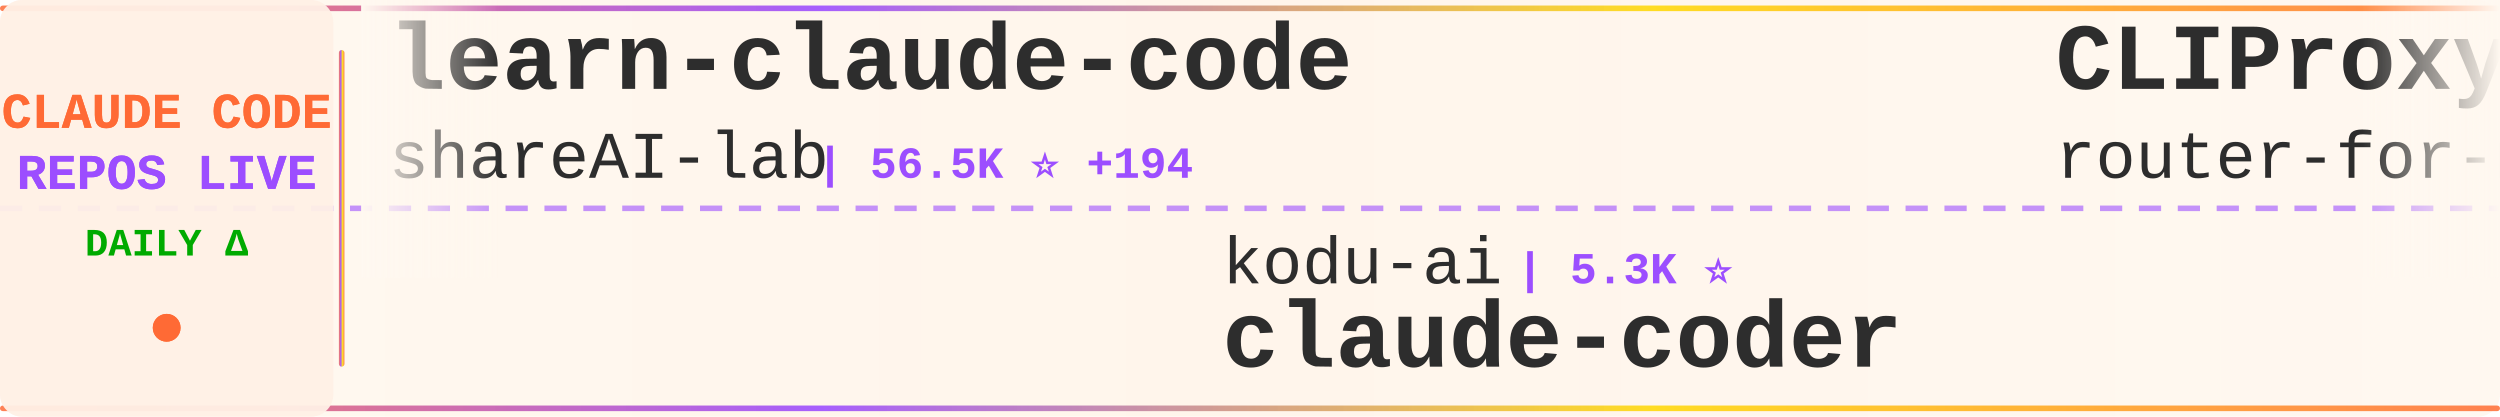
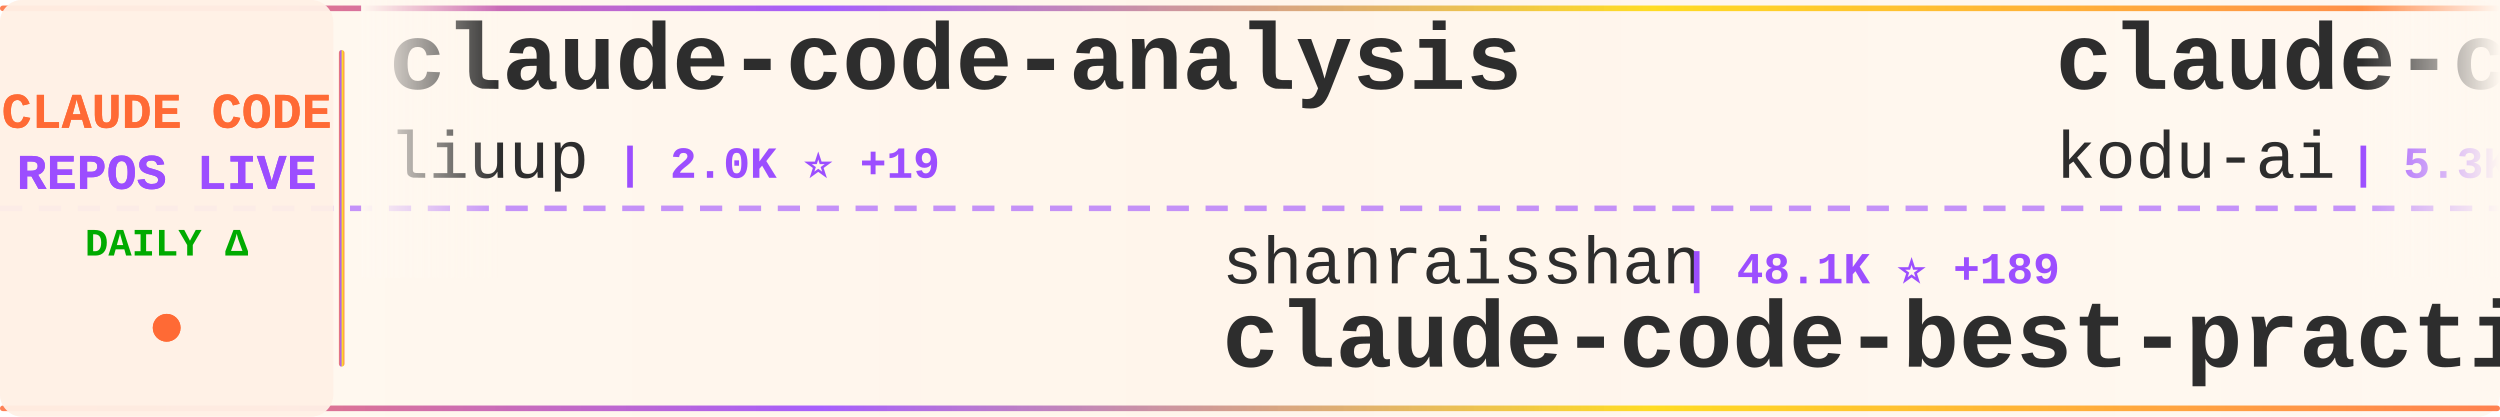
<svg xmlns="http://www.w3.org/2000/svg" width="900" height="150">
  <defs>
    <linearGradient id="tickerBg" x1="0%" y1="0%" x2="100%" y2="0%">
      <stop offset="0%" style="stop-color:#fff8f0;stop-opacity:0.98" />
      <stop offset="50%" style="stop-color:#fff5eb;stop-opacity:1" />
      <stop offset="100%" style="stop-color:#fff8f0;stop-opacity:0.98" />
    </linearGradient>
    <linearGradient id="borderGrad" x1="0%" y1="0%" x2="100%" y2="0%">
      <stop offset="0%" style="stop-color:#FF6B35;stop-opacity:0.85">
        <animate attributeName="stop-opacity" values="0.85;1;0.85" dur="2s" repeatCount="indefinite" />
      </stop>
      <stop offset="33%" style="stop-color:#9C4EFF;stop-opacity:0.9">
        <animate attributeName="stop-opacity" values="0.9;1;0.9" dur="2.2s" repeatCount="indefinite" />
      </stop>
      <stop offset="66%" style="stop-color:#FFD700;stop-opacity:0.85">
        <animate attributeName="stop-opacity" values="0.85;1;0.85" dur="1.8s" repeatCount="indefinite" />
      </stop>
      <stop offset="100%" style="stop-color:#FF6B35;stop-opacity:0.85">
        <animate attributeName="stop-opacity" values="0.85;1;0.85" dur="2s" repeatCount="indefinite" />
      </stop>
    </linearGradient>
    <filter id="textGlow">
      <feGaussianBlur stdDeviation="0.15" result="coloredBlur" />
      <feMerge>
        <feMergeNode in="coloredBlur" />
        <feMergeNode in="SourceGraphic" />
      </feMerge>
    </filter>
    <filter id="metricGlow">
      <feGaussianBlur stdDeviation="0.2" result="coloredBlur" />
      <feMerge>
        <feMergeNode in="coloredBlur" />
        <feMergeNode in="SourceGraphic" />
      </feMerge>
    </filter>
    <linearGradient id="leftFade" x1="0%" y1="0%" x2="100%" y2="0%">
      <stop offset="0%" style="stop-color:#fff8f0;stop-opacity:1" />
      <stop offset="100%" style="stop-color:#fff8f0;stop-opacity:0" />
    </linearGradient>
    <linearGradient id="rightFade" x1="0%" y1="0%" x2="100%" y2="0%">
      <stop offset="0%" style="stop-color:#fff8f0;stop-opacity:0" />
      <stop offset="100%" style="stop-color:#fff8f0;stop-opacity:1" />
    </linearGradient>
  </defs>
  <rect width="900" height="150" fill="url(#tickerBg)" rx="8" />
  <rect x="0" y="2" width="900" height="2" fill="url(#borderGrad)" rx="1" />
  <rect x="0" y="146" width="900" height="2" fill="url(#borderGrad)" rx="1" />
  <line x1="0" y1="75" x2="900" y2="75" stroke="#9C4EFF" stroke-width="2" stroke-dasharray="8 6" opacity="0.6" />
  <rect x="0" y="0" width="120" height="150" fill="#fff0e6" opacity="0.95" rx="8" />
  <text x="60" y="46" font-family="'Courier New', monospace" font-size="18" font-weight="bold" fill="#FF6B35" text-anchor="middle" filter="url(#textGlow)">
    CLAUDE CODE
  </text>
  <text x="60" y="68" font-family="'Courier New', monospace" font-size="18" font-weight="bold" fill="#9C4EFF" text-anchor="middle" filter="url(#textGlow)">
    REPOS LIVE
  </text>
  <text x="60" y="92" font-family="'Courier New', monospace" font-size="14" font-weight="bold" fill="#00aa00" text-anchor="middle">
    DAILY Δ
  </text>
  <circle cx="60" cy="118" r="5" fill="#FF6B35" filter="url(#metricGlow)">
    <animate attributeName="r" values="4;6;4" dur="1.5s" repeatCount="indefinite" />
    <animate attributeName="opacity" values="0.6;1;0.6" dur="1.5s" repeatCount="indefinite" />
  </circle>
  <rect x="122" y="18" width="2" height="114" fill="url(#borderGrad)" rx="1" />
  <clipPath id="tickerClip">
    <rect x="130" y="0" width="770" height="150" />
  </clipPath>
  <g clip-path="url(#tickerClip)">
    <g id="tickerItems">
      <animateTransform attributeName="transform" attributeType="XML" type="translate" from="0 0" to="-3000 0" dur="54s" repeatCount="indefinite" />
      <g transform="translate(0, 0)">
-         <text x="140" y="32" font-family="'Courier New', monospace" font-size="34" font-weight="bold" fill="#2d2d2d">learn-claude-code</text>
-         <text x="140" y="64" font-family="'Courier New', monospace" font-size="24" font-weight="normal" fill="#2d2d2d" opacity="1.0">shareAI-lab</text>
-         <text x="294" y="64" font-family="'Courier New', monospace" font-size="16" font-weight="bold" fill="#9C4EFF"> | 56.5K ⭐ +194</text>
+         <text x="140" y="32" font-family="'Courier New', monospace" font-size="34" font-weight="bold" fill="#2d2d2d">claude-code-analysis</text>
+         <text x="140" y="64" font-family="'Courier New', monospace" font-size="24" font-weight="normal" fill="#2d2d2d" opacity="1.0">liuup</text>
+         <text x="222" y="64" font-family="'Courier New', monospace" font-size="16" font-weight="bold" fill="#9C4EFF"> | 2.0K ⭐ +19</text>
      </g>
      <g transform="translate(300, 0)">
-         <text x="140" y="102" font-family="'Courier New', monospace" font-size="24" font-weight="normal" fill="#2d2d2d" opacity="1.0">kodu-ai</text>
-         <text x="246" y="102" font-family="'Courier New', monospace" font-size="16" font-weight="bold" fill="#9C4EFF"> | 5.3K ⭐</text>
-         <text x="140" y="132" font-family="'Courier New', monospace" font-size="34" font-weight="bold" fill="#2d2d2d">claude-coder</text>
+         <text x="140" y="102" font-family="'Courier New', monospace" font-size="24" font-weight="normal" fill="#2d2d2d" opacity="1.0">shanraisshan</text>
+         <text x="306" y="102" font-family="'Courier New', monospace" font-size="16" font-weight="bold" fill="#9C4EFF"> | 48.1K ⭐ +189</text>
+         <text x="140" y="132" font-family="'Courier New', monospace" font-size="34" font-weight="bold" fill="#2d2d2d">claude-code-best-practic...</text>
      </g>
      <g transform="translate(600, 0)">
-         <text x="140" y="32" font-family="'Courier New', monospace" font-size="34" font-weight="bold" fill="#2d2d2d">CLIProxyAPI</text>
-         <text x="140" y="64" font-family="'Courier New', monospace" font-size="24" font-weight="normal" fill="#2d2d2d" opacity="1.0">router-for-me</text>
-         <text x="318" y="64" font-family="'Courier New', monospace" font-size="16" font-weight="bold" fill="#9C4EFF"> | 28.8K ⭐ +182</text>
+         <text x="140" y="32" font-family="'Courier New', monospace" font-size="34" font-weight="bold" fill="#2d2d2d">claude-coder</text>
+         <text x="140" y="64" font-family="'Courier New', monospace" font-size="24" font-weight="normal" fill="#2d2d2d" opacity="1.0">kodu-ai</text>
+         <text x="246" y="64" font-family="'Courier New', monospace" font-size="16" font-weight="bold" fill="#9C4EFF"> | 5.3K ⭐</text>
      </g>
      <g transform="translate(900, 0)">
-         <text x="140" y="102" font-family="'Courier New', monospace" font-size="24" font-weight="normal" fill="#2d2d2d" opacity="1.0">Yeachan-Heo</text>
-         <text x="294" y="102" font-family="'Courier New', monospace" font-size="16" font-weight="bold" fill="#9C4EFF"> | 31.3K ⭐ +153</text>
-         <text x="140" y="132" font-family="'Courier New', monospace" font-size="34" font-weight="bold" fill="#2d2d2d">oh-my-claudecode</text>
+         <text x="140" y="102" font-family="'Courier New', monospace" font-size="24" font-weight="normal" fill="#2d2d2d" opacity="1.0">bfly123</text>
+         <text x="246" y="102" font-family="'Courier New', monospace" font-size="16" font-weight="bold" fill="#9C4EFF"> | 2.4K ⭐ +8</text>
+         <text x="140" y="132" font-family="'Courier New', monospace" font-size="34" font-weight="bold" fill="#2d2d2d">claude_code_bridge</text>
      </g>
      <g transform="translate(1200, 0)">
-         <text x="140" y="32" font-family="'Courier New', monospace" font-size="34" font-weight="bold" fill="#2d2d2d">claude-code-proxy</text>
-         <text x="140" y="64" font-family="'Courier New', monospace" font-size="24" font-weight="normal" fill="#2d2d2d" opacity="1.0">fuergaosi233</text>
-         <text x="306" y="64" font-family="'Courier New', monospace" font-size="16" font-weight="bold" fill="#9C4EFF"> | 2.5K ⭐ +7</text>
+         <text x="140" y="32" font-family="'Courier New', monospace" font-size="34" font-weight="bold" fill="#2d2d2d">claude_code_src</text>
+         <text x="140" y="64" font-family="'Courier New', monospace" font-size="24" font-weight="normal" fill="#2d2d2d" opacity="1.0">ponponon</text>
+         <text x="258" y="64" font-family="'Courier New', monospace" font-size="16" font-weight="bold" fill="#9C4EFF"> | 2.2K ⭐ +6</text>
      </g>
      <g transform="translate(1500, 0)">
-         <text x="140" y="102" font-family="'Courier New', monospace" font-size="24" font-weight="normal" fill="#2d2d2d" opacity="1.0">guanshan</text>
-         <text x="258" y="102" font-family="'Courier New', monospace" font-size="16" font-weight="bold" fill="#9C4EFF"> | 56 ⭐</text>
-         <text x="140" y="132" font-family="'Courier New', monospace" font-size="34" font-weight="bold" fill="#2d2d2d">ClaudeCode</text>
+         <text x="140" y="102" font-family="'Courier New', monospace" font-size="24" font-weight="normal" fill="#2d2d2d" opacity="1.0">musistudio</text>
+         <text x="282" y="102" font-family="'Courier New', monospace" font-size="16" font-weight="bold" fill="#9C4EFF"> | 33.0K ⭐ +77</text>
+         <text x="140" y="132" font-family="'Courier New', monospace" font-size="34" font-weight="bold" fill="#2d2d2d">claude-code-router</text>
      </g>
      <g transform="translate(1800, 0)">
-         <text x="140" y="32" font-family="'Courier New', monospace" font-size="34" font-weight="bold" fill="#2d2d2d">claude-code-spec-workflo...</text>
-         <text x="140" y="64" font-family="'Courier New', monospace" font-size="24" font-weight="normal" fill="#2d2d2d" opacity="1.0">Pimzino</text>
-         <text x="246" y="64" font-family="'Courier New', monospace" font-size="16" font-weight="bold" fill="#9C4EFF"> | 3.7K ⭐</text>
+         <text x="140" y="32" font-family="'Courier New', monospace" font-size="34" font-weight="bold" fill="#2d2d2d">claude-code-my-workflow</text>
+         <text x="140" y="64" font-family="'Courier New', monospace" font-size="24" font-weight="normal" fill="#2d2d2d" opacity="1.0">pedrohcgs</text>
+         <text x="270" y="64" font-family="'Courier New', monospace" font-size="16" font-weight="bold" fill="#9C4EFF"> | 985 ⭐ +1</text>
      </g>
      <g transform="translate(2100, 0)">
-         <text x="140" y="102" font-family="'Courier New', monospace" font-size="24" font-weight="normal" fill="#2d2d2d" opacity="1.0">luyao618</text>
-         <text x="258" y="102" font-family="'Courier New', monospace" font-size="16" font-weight="bold" fill="#9C4EFF"> | 1.2K ⭐ +6</text>
-         <text x="140" y="132" font-family="'Courier New', monospace" font-size="34" font-weight="bold" fill="#2d2d2d">Claude-Code-Source-Study</text>
+         <text x="140" y="102" font-family="'Courier New', monospace" font-size="24" font-weight="normal" fill="#2d2d2d" opacity="1.0">AICoderTudou</text>
+         <text x="306" y="102" font-family="'Courier New', monospace" font-size="16" font-weight="bold" fill="#9C4EFF"> | 495 ⭐</text>
+         <text x="140" y="132" font-family="'Courier New', monospace" font-size="34" font-weight="bold" fill="#2d2d2d">claude-code-tudou</text>
      </g>
      <g transform="translate(2400, 0)">
-         <text x="140" y="32" font-family="'Courier New', monospace" font-size="34" font-weight="bold" fill="#2d2d2d">claude-code-best-practic...</text>
-         <text x="140" y="64" font-family="'Courier New', monospace" font-size="24" font-weight="normal" fill="#2d2d2d" opacity="1.0">shanraisshan</text>
-         <text x="306" y="64" font-family="'Courier New', monospace" font-size="16" font-weight="bold" fill="#9C4EFF"> | 48.1K ⭐ +171</text>
+         <text x="140" y="32" font-family="'Courier New', monospace" font-size="34" font-weight="bold" fill="#2d2d2d">claude-code-source-code-...</text>
+         <text x="140" y="64" font-family="'Courier New', monospace" font-size="24" font-weight="normal" fill="#2d2d2d" opacity="1.0">ghuntley</text>
+         <text x="258" y="64" font-family="'Courier New', monospace" font-size="16" font-weight="bold" fill="#9C4EFF"> | 973 ⭐</text>
      </g>
      <g transform="translate(2700, 0)">
-         <text x="140" y="102" font-family="'Courier New', monospace" font-size="24" font-weight="normal" fill="#2d2d2d" opacity="1.0">eyaltoledano</text>
-         <text x="306" y="102" font-family="'Courier New', monospace" font-size="16" font-weight="bold" fill="#9C4EFF"> | 26.8K ⭐ +21</text>
-         <text x="140" y="132" font-family="'Courier New', monospace" font-size="34" font-weight="bold" fill="#2d2d2d">claude-task-master</text>
+         <text x="140" y="102" font-family="'Courier New', monospace" font-size="24" font-weight="normal" fill="#2d2d2d" opacity="1.0">luongnv89</text>
+         <text x="270" y="102" font-family="'Courier New', monospace" font-size="16" font-weight="bold" fill="#9C4EFF"> | 29.0K ⭐ +264</text>
+         <text x="140" y="132" font-family="'Courier New', monospace" font-size="34" font-weight="bold" fill="#2d2d2d">claude-howto</text>
      </g>
      <g transform="translate(3000, 0)">
-         <text x="140" y="32" font-family="'Courier New', monospace" font-size="34" font-weight="bold" fill="#2d2d2d">learn-claude-code</text>
-         <text x="140" y="64" font-family="'Courier New', monospace" font-size="24" font-weight="normal" fill="#2d2d2d" opacity="1.0">shareAI-lab</text>
-         <text x="294" y="64" font-family="'Courier New', monospace" font-size="16" font-weight="bold" fill="#9C4EFF"> | 56.5K ⭐ +194</text>
+         <text x="140" y="32" font-family="'Courier New', monospace" font-size="34" font-weight="bold" fill="#2d2d2d">claude-code-analysis</text>
+         <text x="140" y="64" font-family="'Courier New', monospace" font-size="24" font-weight="normal" fill="#2d2d2d" opacity="1.0">liuup</text>
+         <text x="222" y="64" font-family="'Courier New', monospace" font-size="16" font-weight="bold" fill="#9C4EFF"> | 2.0K ⭐ +19</text>
      </g>
      <g transform="translate(3300, 0)">
-         <text x="140" y="102" font-family="'Courier New', monospace" font-size="24" font-weight="normal" fill="#2d2d2d" opacity="1.0">kodu-ai</text>
-         <text x="246" y="102" font-family="'Courier New', monospace" font-size="16" font-weight="bold" fill="#9C4EFF"> | 5.3K ⭐</text>
-         <text x="140" y="132" font-family="'Courier New', monospace" font-size="34" font-weight="bold" fill="#2d2d2d">claude-coder</text>
+         <text x="140" y="102" font-family="'Courier New', monospace" font-size="24" font-weight="normal" fill="#2d2d2d" opacity="1.0">shanraisshan</text>
+         <text x="306" y="102" font-family="'Courier New', monospace" font-size="16" font-weight="bold" fill="#9C4EFF"> | 48.1K ⭐ +189</text>
+         <text x="140" y="132" font-family="'Courier New', monospace" font-size="34" font-weight="bold" fill="#2d2d2d">claude-code-best-practic...</text>
      </g>
      <g transform="translate(3600, 0)">
-         <text x="140" y="32" font-family="'Courier New', monospace" font-size="34" font-weight="bold" fill="#2d2d2d">CLIProxyAPI</text>
-         <text x="140" y="64" font-family="'Courier New', monospace" font-size="24" font-weight="normal" fill="#2d2d2d" opacity="1.0">router-for-me</text>
-         <text x="318" y="64" font-family="'Courier New', monospace" font-size="16" font-weight="bold" fill="#9C4EFF"> | 28.8K ⭐ +182</text>
+         <text x="140" y="32" font-family="'Courier New', monospace" font-size="34" font-weight="bold" fill="#2d2d2d">claude-coder</text>
+         <text x="140" y="64" font-family="'Courier New', monospace" font-size="24" font-weight="normal" fill="#2d2d2d" opacity="1.0">kodu-ai</text>
+         <text x="246" y="64" font-family="'Courier New', monospace" font-size="16" font-weight="bold" fill="#9C4EFF"> | 5.3K ⭐</text>
      </g>
      <g transform="translate(3900, 0)">
-         <text x="140" y="102" font-family="'Courier New', monospace" font-size="24" font-weight="normal" fill="#2d2d2d" opacity="1.0">Yeachan-Heo</text>
-         <text x="294" y="102" font-family="'Courier New', monospace" font-size="16" font-weight="bold" fill="#9C4EFF"> | 31.3K ⭐ +153</text>
-         <text x="140" y="132" font-family="'Courier New', monospace" font-size="34" font-weight="bold" fill="#2d2d2d">oh-my-claudecode</text>
+         <text x="140" y="102" font-family="'Courier New', monospace" font-size="24" font-weight="normal" fill="#2d2d2d" opacity="1.0">bfly123</text>
+         <text x="246" y="102" font-family="'Courier New', monospace" font-size="16" font-weight="bold" fill="#9C4EFF"> | 2.4K ⭐ +8</text>
+         <text x="140" y="132" font-family="'Courier New', monospace" font-size="34" font-weight="bold" fill="#2d2d2d">claude_code_bridge</text>
      </g>
    </g>
  </g>
  <rect x="130" y="0" width="50" height="100" fill="url(#leftFade)" />
  <rect x="850" y="0" width="50" height="100" fill="url(#rightFade)" />
</svg>
